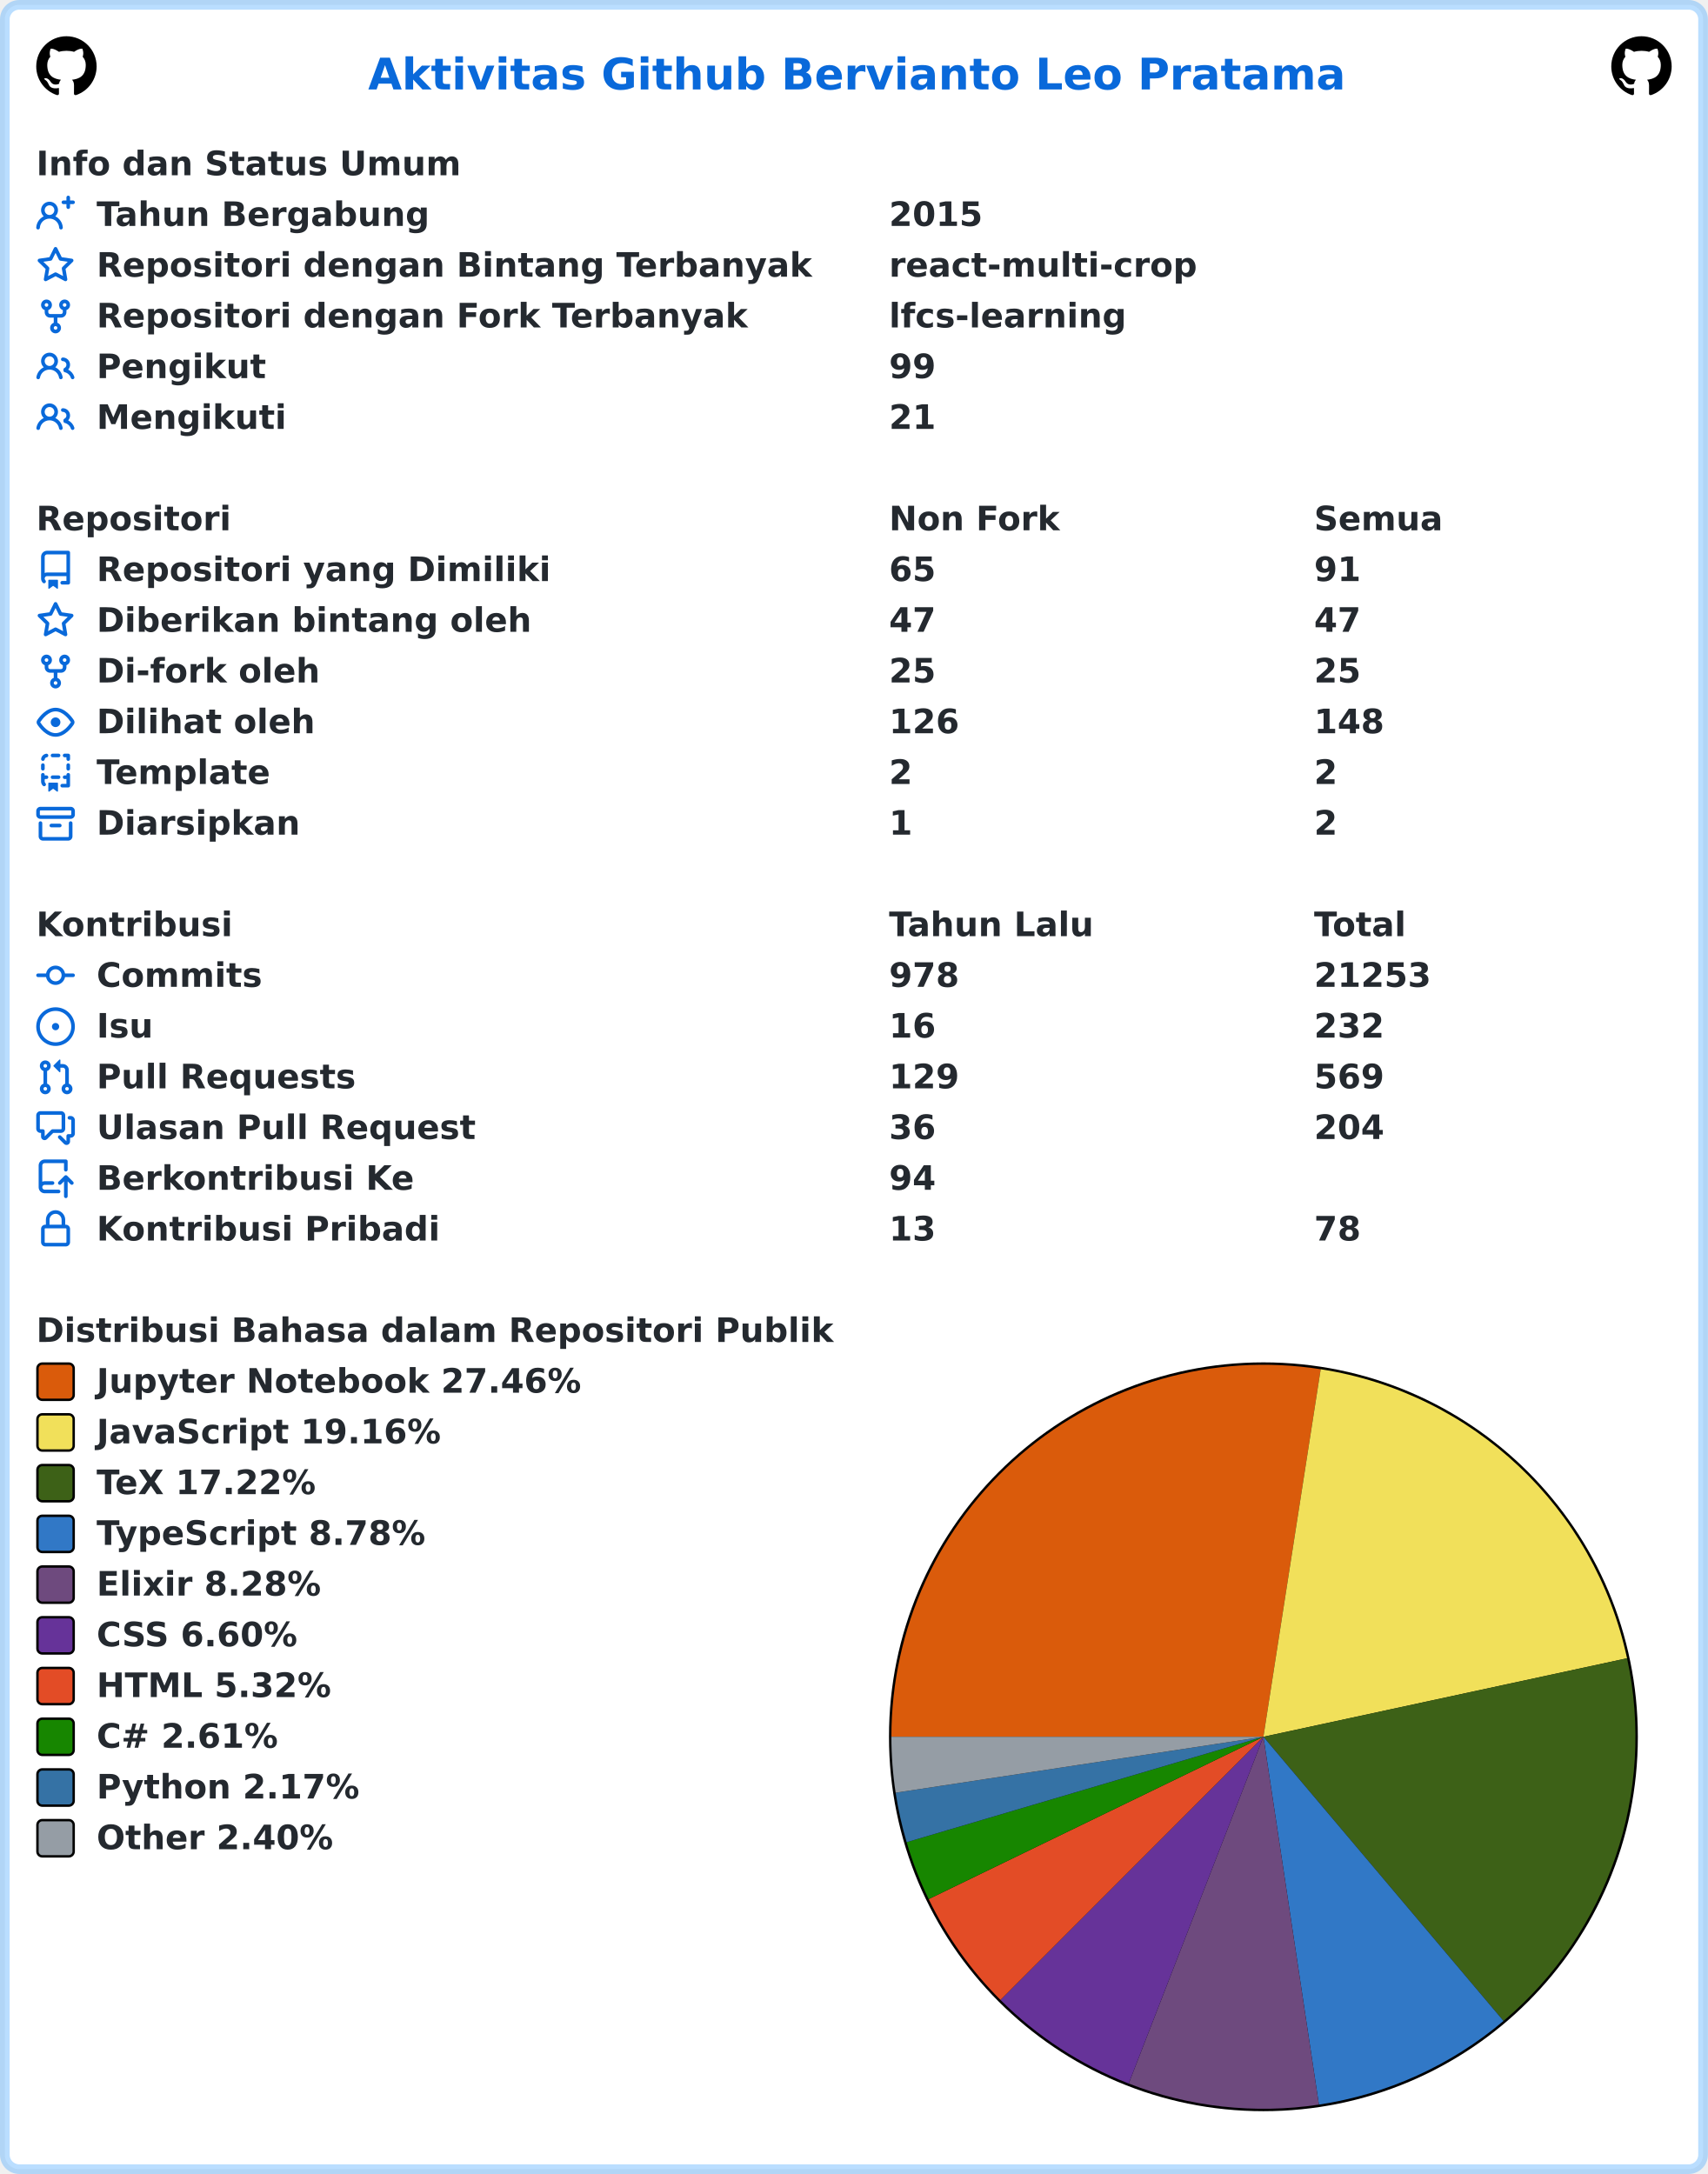
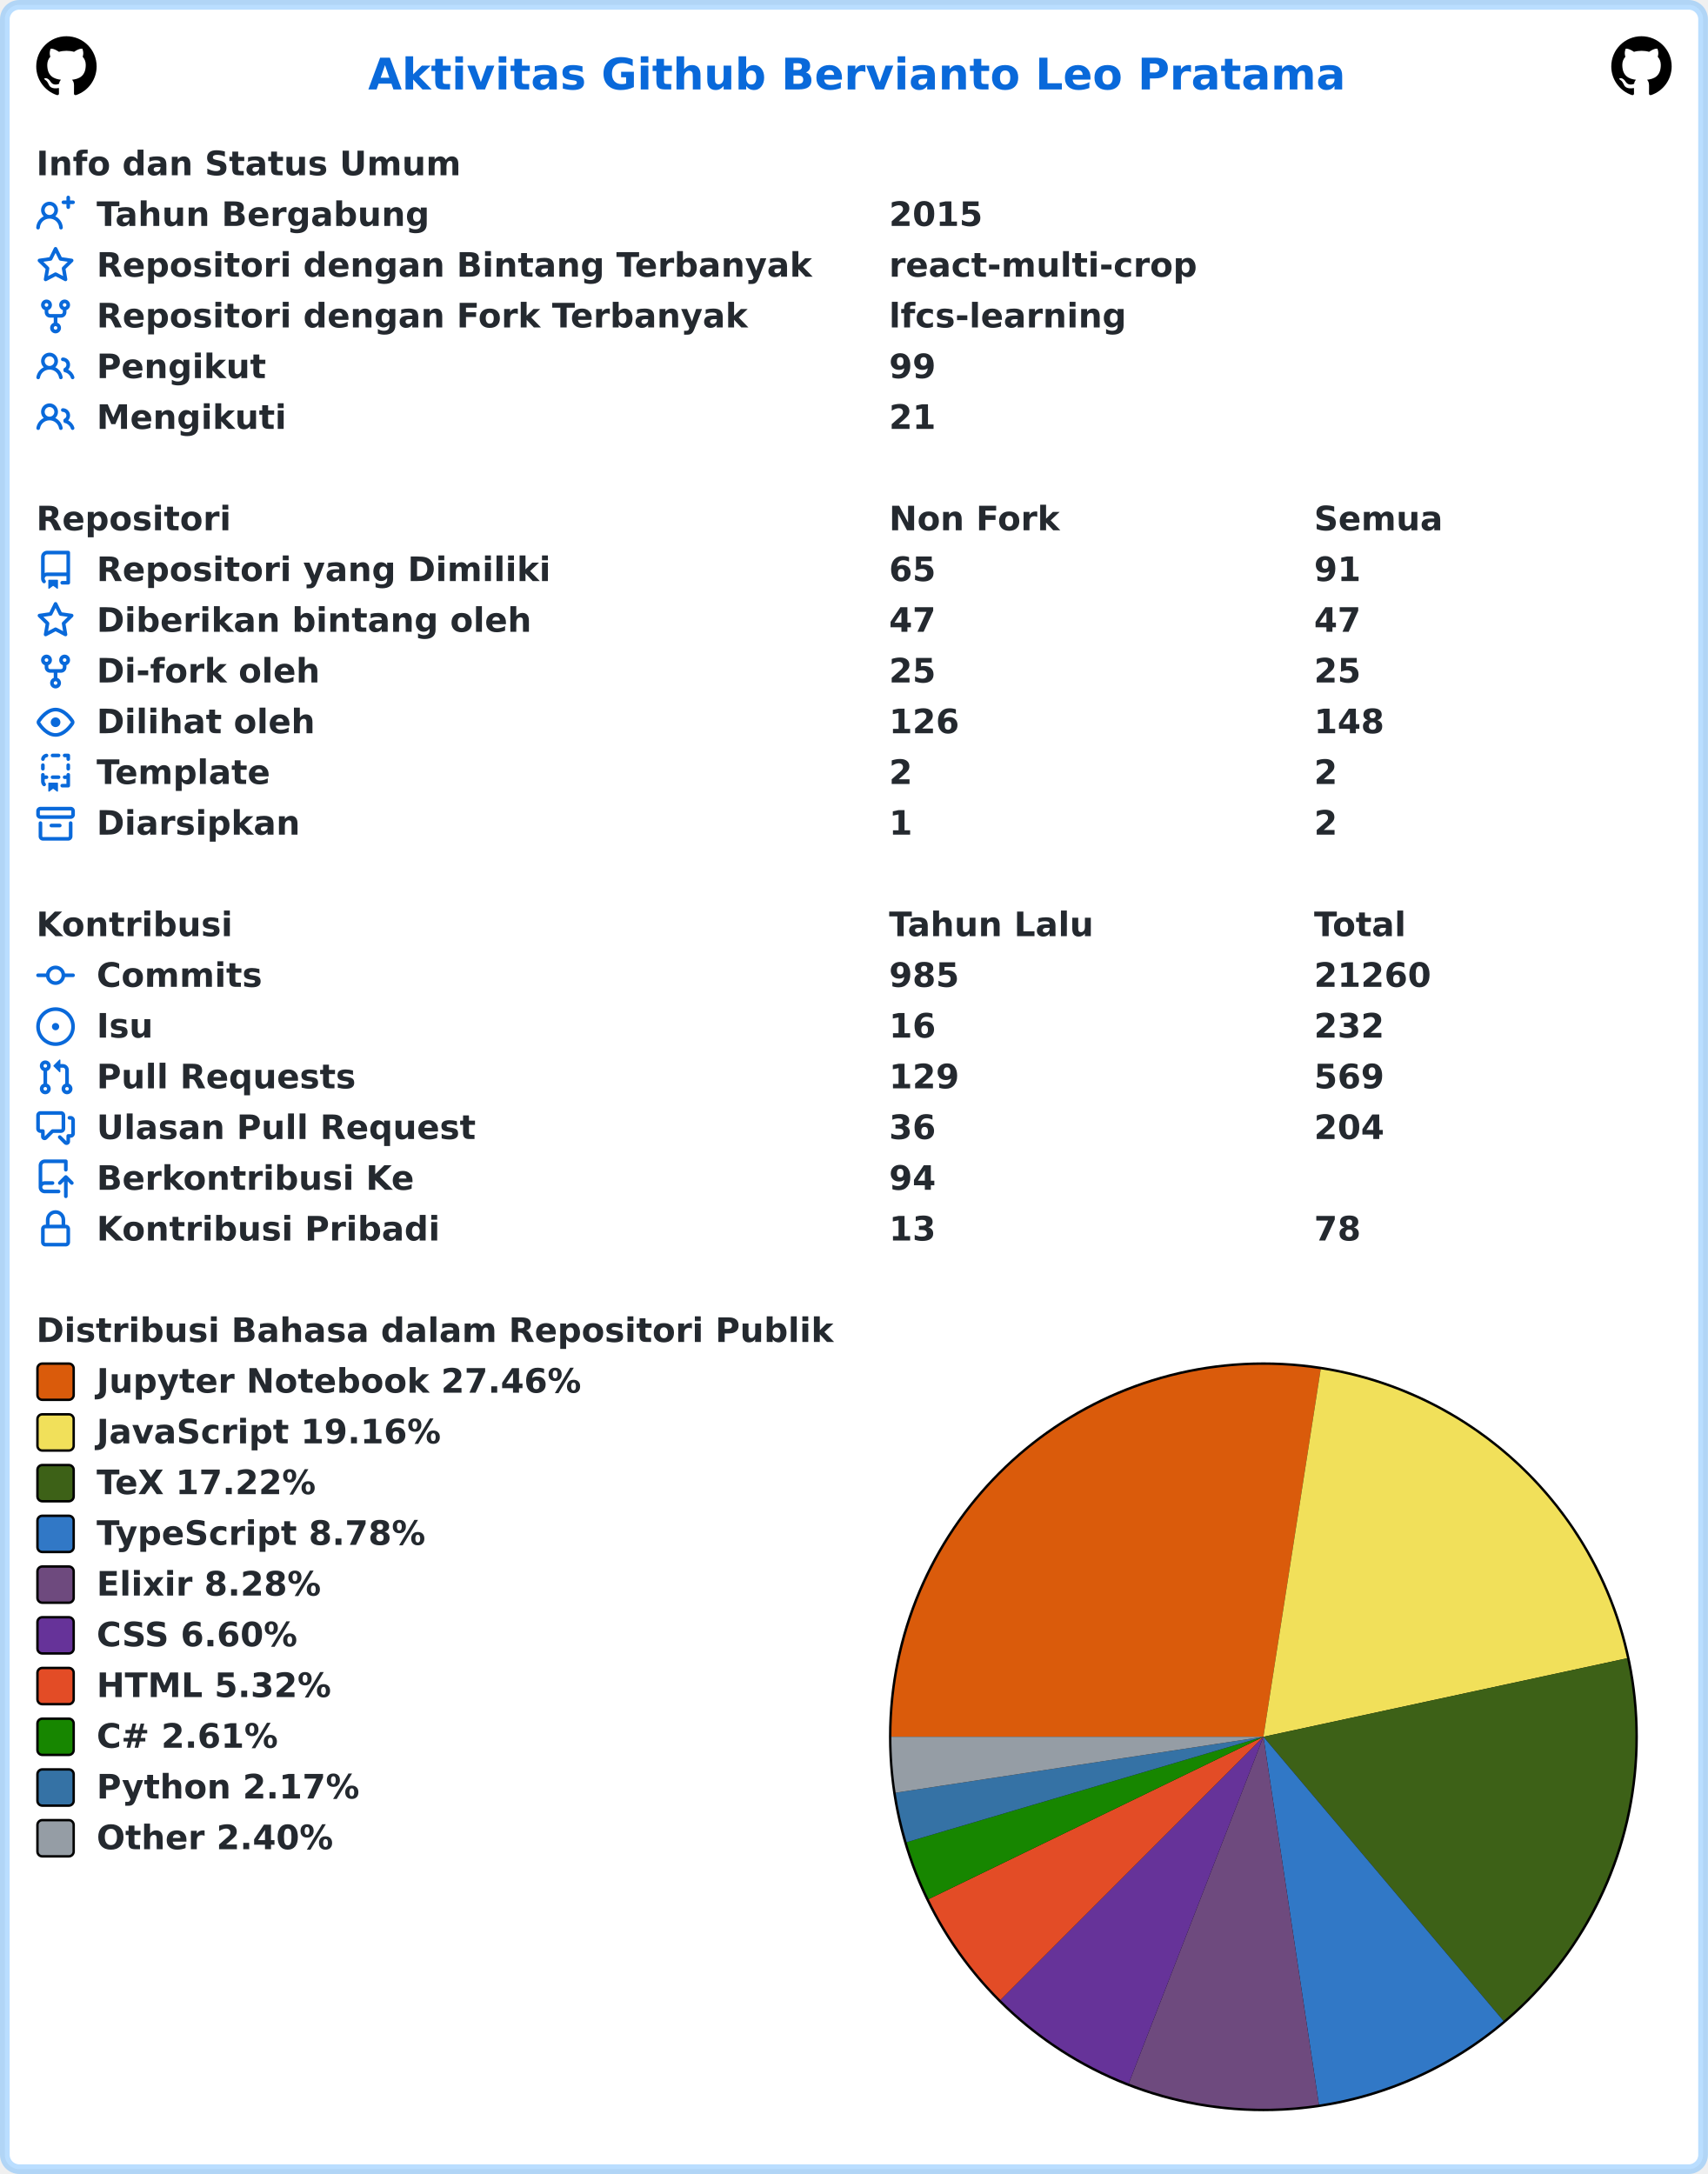
<svg xmlns="http://www.w3.org/2000/svg" width="707" height="900" viewBox="0 0 707 900" lang="id" xml:lang="id">
  <rect x="2" y="2" stroke-width="4" rx="6" width="703" height="896" stroke="rgba(84,174,255,0.4)" fill="#ffffff" />
  <g font-weight="600" font-size="110pt" font-family="Verdana,Geneva,DejaVu Sans,sans-serif" text-rendering="geometricPrecision">
    <text x="1239" y="301" lengthAdjust="spacingAndGlyphs" textLength="3261" transform="scale(0.123)" fill="#0969da">Aktivitas Github Bervianto Leo Pratama</text>
    <svg x="15" y="15" width="25" height="25" viewBox="0 0 16 16">
      <path fill="#000000" fill-rule="evenodd" d="M8 0C3.58 0 0 3.58 0 8c0 3.54 2.29 6.53 5.47 7.59.4.07.55-.17.55-.38 0-.19-.01-.82-.01-1.49-2.01.37-2.53-.49-2.69-.94-.09-.23-.48-.94-.82-1.13-.28-.15-.68-.52-.01-.53.63-.01 1.08.58 1.23.82.72 1.21 1.87.87 2.33.66.07-.52.28-.87.51-1.07-1.78-.2-3.64-.89-3.64-3.95 0-.87.31-1.59.82-2.15-.08-.2-.36-1.02.08-2.12 0 0 .67-.21 2.2.82.64-.18 1.32-.27 2-.27.68 0 1.36.09 2 .27 1.53-1.04 2.2-.82 2.2-.82.44 1.1.16 1.92.08 2.12.51.56.82 1.27.82 2.15 0 3.07-1.87 3.75-3.65 3.95.29.25.54.73.54 1.48 0 1.07-.01 1.93-.01 2.2 0 .21.15.46.55.38A8.013 8.013 0 0016 8c0-4.42-3.58-8-8-8z" />
    </svg>
    <svg x="667" y="15" width="25" height="25" viewBox="0 0 16 16">
      <path fill="#000000" fill-rule="evenodd" d="M8 0C3.58 0 0 3.58 0 8c0 3.54 2.29 6.53 5.47 7.59.4.07.55-.17.55-.38 0-.19-.01-.82-.01-1.49-2.01.37-2.53-.49-2.69-.94-.09-.23-.48-.94-.82-1.13-.28-.15-.68-.52-.01-.53.63-.01 1.08.58 1.23.82.72 1.21 1.87.87 2.33.66.07-.52.28-.87.51-1.07-1.78-.2-3.64-.89-3.64-3.95 0-.87.31-1.59.82-2.15-.08-.2-.36-1.02.08-2.12 0 0 .67-.21 2.2.82.64-.18 1.32-.27 2-.27.68 0 1.36.09 2 .27 1.53-1.04 2.2-.82 2.2-.82.44 1.1.16 1.92.08 2.12.51.56.82 1.27.82 2.15 0 3.07-1.87 3.75-3.65 3.95.29.25.54.73.54 1.48 0 1.07-.01 1.93-.01 2.2 0 .21.15.46.55.38A8.013 8.013 0 0016 8c0-4.42-3.58-8-8-8z" />
    </svg>
    <g transform="translate(0, 60)" fill="#24292f">
      <g transform="translate(15, 0)">
        <g transform="scale(0.095)">
          <text x="0" y="132" textLength="1852" lengthAdjust="spacingAndGlyphs">Info dan Status Umum</text>
        </g>
      </g>
      <g transform="translate(15, 21)">
        <path fill="#0969da" fill-rule="evenodd" d="M13.25 0a.75.75 0 01.75.75V2h1.25a.75.75 0 010 1.5H14v1.25a.75.75 0 01-1.5 0V3.5h-1.25a.75.75 0 010-1.5h1.25V.75a.75.75 0 01.75-.75zM5.5 4a2 2 0 100 4 2 2 0 000-4zm2.4 4.548a3.5 3.5 0 10-4.799 0 5.527 5.527 0 00-3.1 4.66.75.75 0 101.498.085A4.01 4.01 0 015.5 9.5a4.01 4.01 0 014.001 3.793.75.75 0 101.498-.086 5.527 5.527 0 00-3.1-4.659z" />
        <g transform="scale(0.095)">
          <text lengthAdjust="spacingAndGlyphs" textLength="1478" x="263" y="132">Tahun Bergabung</text>
          <text lengthAdjust="spacingAndGlyphs" textLength="420" x="3716" y="132">2015</text>
        </g>
      </g>
      <g transform="translate(15, 42)">
        <path fill="#0969da" fill-rule="evenodd" d="M8 .25a.75.75 0 01.673.418l1.882 3.815 4.21.612a.75.75 0 01.416 1.279l-3.046 2.97.719 4.192a.75.75 0 01-1.088.791L8 12.347l-3.766 1.98a.75.75 0 01-1.088-.79l.72-4.194L.818 6.374a.75.75 0 01.416-1.28l4.21-.611L7.327.668A.75.75 0 018 .25zm0 2.445L6.615 5.5a.75.75 0 01-.564.41l-3.097.45 2.24 2.184a.75.75 0 01.216.664l-.528 3.084 2.769-1.456a.75.75 0 01.698 0l2.77 1.456-.53-3.084a.75.75 0 01.216-.664l2.24-2.183-3.096-.45a.75.75 0 01-.564-.41L8 2.694v.001z" />
        <g transform="scale(0.095)">
          <text lengthAdjust="spacingAndGlyphs" textLength="3126" x="263" y="132">Repositori dengan Bintang Terbanyak</text>
          <text lengthAdjust="spacingAndGlyphs" textLength="1330" x="3716" y="132">react-multi-crop</text>
        </g>
      </g>
      <g transform="translate(15, 63)">
        <path fill="#0969da" fill-rule="evenodd" d="M5 3.25a.75.75 0 11-1.5 0 .75.75 0 011.5 0zm0 2.122a2.25 2.25 0 10-1.5 0v.878A2.25 2.25 0 005.75 8.5h1.5v2.128a2.251 2.251 0 101.5 0V8.5h1.5a2.25 2.25 0 002.25-2.25v-.878a2.25 2.25 0 10-1.5 0v.878a.75.75 0 01-.75.75h-4.5A.75.75 0 015 6.25v-.878zm3.75 7.378a.75.75 0 11-1.5 0 .75.75 0 011.5 0zm3-8.75a.75.75 0 100-1.5.75.75 0 000 1.5z" />
        <g transform="scale(0.095)">
          <text lengthAdjust="spacingAndGlyphs" textLength="2846" x="263" y="132">Repositori dengan Fork Terbanyak</text>
          <text lengthAdjust="spacingAndGlyphs" textLength="1018" x="3716" y="132">lfcs-learning</text>
        </g>
      </g>
      <g transform="translate(15, 84)">
        <path fill="#0969da" fill-rule="evenodd" d="M5.5 3.5a2 2 0 100 4 2 2 0 000-4zM2 5.5a3.5 3.5 0 115.898 2.549 5.507 5.507 0 013.034 4.084.75.75 0 11-1.482.235 4.001 4.001 0 00-7.9 0 .75.75 0 01-1.482-.236A5.507 5.507 0 013.102 8.05 3.49 3.49 0 012 5.5zM11 4a.75.75 0 100 1.5 1.5 1.5 0 01.666 2.844.75.75 0 00-.416.672v.352a.75.75 0 00.574.73c1.2.289 2.162 1.2 2.522 2.372a.75.75 0 101.434-.44 5.01 5.01 0 00-2.56-3.012A3 3 0 0011 4z" />
        <g transform="scale(0.095)">
          <text lengthAdjust="spacingAndGlyphs" textLength="723" x="263" y="132">Pengikut</text>
          <text lengthAdjust="spacingAndGlyphs" textLength="210" x="3716" y="132">99</text>
        </g>
      </g>
      <g transform="translate(15, 105)">
        <path fill="#0969da" fill-rule="evenodd" d="M5.5 3.5a2 2 0 100 4 2 2 0 000-4zM2 5.5a3.5 3.5 0 115.898 2.549 5.507 5.507 0 013.034 4.084.75.75 0 11-1.482.235 4.001 4.001 0 00-7.9 0 .75.75 0 01-1.482-.236A5.507 5.507 0 013.102 8.05 3.49 3.49 0 012 5.5zM11 4a.75.75 0 100 1.5 1.5 1.5 0 01.666 2.844.75.75 0 00-.416.672v.352a.75.75 0 00.574.73c1.2.289 2.162 1.2 2.522 2.372a.75.75 0 101.434-.44 5.01 5.01 0 00-2.56-3.012A3 3 0 0011 4z" />
        <g transform="scale(0.095)">
          <text lengthAdjust="spacingAndGlyphs" textLength="813" x="263" y="132">Mengikuti</text>
          <text lengthAdjust="spacingAndGlyphs" textLength="210" x="3716" y="132">21</text>
        </g>
      </g>
    </g>
    <g transform="translate(0, 207)" fill="#24292f">
      <g transform="translate(15, 0)">
        <g transform="scale(0.095)">
          <text x="0" y="132" textLength="832" lengthAdjust="spacingAndGlyphs">Repositori</text>
          <text x="3716" y="132" textLength="740" lengthAdjust="spacingAndGlyphs">Non Fork</text>
          <text x="5568" y="132" textLength="573" lengthAdjust="spacingAndGlyphs">Semua</text>
        </g>
      </g>
      <g transform="translate(15, 21)">
        <path fill="#0969da" fill-rule="evenodd" d="M2 2.5A2.5 2.5 0 014.5 0h8.75a.75.75 0 01.75.75v12.5a.75.75 0 01-.75.75h-2.5a.75.75 0 110-1.5h1.75v-2h-8a1 1 0 00-.714 1.7.75.75 0 01-1.072 1.05A2.495 2.495 0 012 11.5v-9zm10.5-1V9h-8c-.356 0-.694.074-1 .208V2.5a1 1 0 011-1h8zM5 12.25v3.25a.25.25 0 00.4.2l1.45-1.087a.25.25 0 01.3 0L8.6 15.7a.25.25 0 00.4-.2v-3.25a.25.25 0 00-.25-.25h-3.5a.25.25 0 00-.25.25z" />
        <g transform="scale(0.095)">
          <text lengthAdjust="spacingAndGlyphs" textLength="1962" x="263" y="132">Repositori yang Dimiliki</text>
          <text lengthAdjust="spacingAndGlyphs" textLength="210" x="3716" y="132">65</text>
          <text lengthAdjust="spacingAndGlyphs" textLength="210" x="5568" y="132">91</text>
        </g>
      </g>
      <g transform="translate(15, 42)">
        <path fill="#0969da" fill-rule="evenodd" d="M8 .25a.75.75 0 01.673.418l1.882 3.815 4.21.612a.75.75 0 01.416 1.279l-3.046 2.97.719 4.192a.75.75 0 01-1.088.791L8 12.347l-3.766 1.98a.75.75 0 01-1.088-.79l.72-4.194L.818 6.374a.75.75 0 01.416-1.28l4.21-.611L7.327.668A.75.75 0 018 .25zm0 2.445L6.615 5.5a.75.75 0 01-.564.41l-3.097.45 2.24 2.184a.75.75 0 01.216.664l-.528 3.084 2.769-1.456a.75.75 0 01.698 0l2.77 1.456-.53-3.084a.75.75 0 01.216-.664l2.24-2.183-3.096-.45a.75.75 0 01-.564-.41L8 2.694v.001z" />
        <g transform="scale(0.095)">
          <text lengthAdjust="spacingAndGlyphs" textLength="1887" x="263" y="132">Diberikan bintang oleh</text>
          <text lengthAdjust="spacingAndGlyphs" textLength="210" x="3716" y="132">47</text>
          <text lengthAdjust="spacingAndGlyphs" textLength="210" x="5568" y="132">47</text>
        </g>
      </g>
      <g transform="translate(15, 63)">
        <path fill="#0969da" fill-rule="evenodd" d="M5 3.25a.75.75 0 11-1.5 0 .75.75 0 011.5 0zm0 2.122a2.25 2.25 0 10-1.5 0v.878A2.25 2.25 0 005.75 8.5h1.5v2.128a2.251 2.251 0 101.5 0V8.5h1.5a2.25 2.25 0 002.25-2.25v-.878a2.25 2.25 0 10-1.5 0v.878a.75.75 0 01-.75.75h-4.5A.75.75 0 015 6.25v-.878zm3.75 7.378a.75.75 0 11-1.5 0 .75.75 0 011.5 0zm3-8.75a.75.75 0 100-1.5.75.75 0 000 1.5z" />
        <g transform="scale(0.095)">
          <text lengthAdjust="spacingAndGlyphs" textLength="963" x="263" y="132">Di-fork oleh</text>
          <text lengthAdjust="spacingAndGlyphs" textLength="210" x="3716" y="132">25</text>
          <text lengthAdjust="spacingAndGlyphs" textLength="210" x="5568" y="132">25</text>
        </g>
      </g>
      <g transform="translate(15, 84)">
        <path fill="#0969da" fill-rule="evenodd" d="M1.679 7.932c.412-.621 1.242-1.75 2.366-2.717C5.175 4.242 6.527 3.5 8 3.5c1.473 0 2.824.742 3.955 1.715 1.124.967 1.954 2.096 2.366 2.717a.119.119 0 010 .136c-.412.621-1.242 1.75-2.366 2.717C10.825 11.758 9.473 12.5 8 12.5c-1.473 0-2.824-.742-3.955-1.715C2.92 9.818 2.09 8.69 1.679 8.068a.119.119 0 010-.136zM8 2c-1.981 0-3.67.992-4.933 2.078C1.797 5.169.88 6.423.43 7.1a1.619 1.619 0 000 1.798c.45.678 1.367 1.932 2.637 3.024C4.329 13.008 6.019 14 8 14c1.981 0 3.67-.992 4.933-2.078 1.27-1.091 2.187-2.345 2.637-3.023a1.619 1.619 0 000-1.798c-.45-.678-1.367-1.932-2.637-3.023C11.671 2.992 9.981 2 8 2zm0 8a2 2 0 100-4 2 2 0 000 4z" />
        <g transform="scale(0.095)">
          <text lengthAdjust="spacingAndGlyphs" textLength="944" x="263" y="132">Dilihat oleh</text>
          <text lengthAdjust="spacingAndGlyphs" textLength="315" x="3716" y="132">126</text>
          <text lengthAdjust="spacingAndGlyphs" textLength="315" x="5568" y="132">148</text>
        </g>
      </g>
      <g transform="translate(15, 105)">
        <path fill="#0969da" fill-rule="evenodd" d="M6 .75A.75.75 0 016.75 0h2.5a.75.75 0 010 1.5h-2.5A.75.75 0 016 .75zm5 0a.75.75 0 01.75-.75h1.5a.75.75 0 01.75.75v1.5a.75.75 0 01-1.5 0V1.5h-.75A.75.75 0 0111 .75zM4.992.662a.75.75 0 01-.636.848c-.436.063-.783.41-.846.846a.75.75 0 01-1.485-.212A2.501 2.501 0 014.144.025a.75.75 0 01.848.637zM2.75 4a.75.75 0 01.75.75v1.5a.75.75 0 01-1.5 0v-1.5A.75.75 0 012.75 4zm10.5 0a.75.75 0 01.75.75v1.5a.75.75 0 01-1.5 0v-1.5a.75.75 0 01.75-.75zM2.75 8a.75.75 0 01.75.75v.268A1.72 1.72 0 013.75 9h.5a.75.75 0 010 1.5h-.5a.25.25 0 00-.25.25v.75c0 .28.114.532.3.714a.75.75 0 01-1.05 1.072A2.495 2.495 0 012 11.5V8.75A.75.75 0 012.75 8zm10.5 0a.75.75 0 01.75.75v4.5a.75.75 0 01-.75.75h-2.5a.75.75 0 010-1.5h1.75v-2h-.75a.75.75 0 010-1.5h.75v-.25a.75.75 0 01.75-.75zM6 9.75A.75.75 0 016.75 9h2.5a.75.75 0 010 1.5h-2.5A.75.75 0 016 9.75zm-1 2.5v3.25a.25.25 0 00.4.2l1.45-1.087a.25.25 0 01.3 0L8.6 15.7a.25.25 0 00.4-.2v-3.25a.25.25 0 00-.25-.25h-3.5a.25.25 0 00-.25.25z" />
        <g transform="scale(0.095)">
          <text lengthAdjust="spacingAndGlyphs" textLength="783" x="263" y="132">Template</text>
          <text lengthAdjust="spacingAndGlyphs" textLength="105" x="3716" y="132">2</text>
          <text lengthAdjust="spacingAndGlyphs" textLength="105" x="5568" y="132">2</text>
        </g>
      </g>
      <g transform="translate(15, 126)">
        <path fill="#0969da" fill-rule="evenodd" d="M1.75 2.5a.25.25 0 00-.25.25v1.5c0 .138.112.25.25.25h12.5a.25.25 0 00.25-.25v-1.5a.25.25 0 00-.25-.25H1.75zM0 2.75C0 1.784.784 1 1.75 1h12.5c.966 0 1.75.784 1.75 1.75v1.5A1.75 1.75 0 0114.25 6H1.75A1.75 1.75 0 010 4.25v-1.5zM1.75 7a.75.75 0 01.75.75v5.5c0 .138.112.25.25.25h10.5a.25.25 0 00.25-.25v-5.5a.75.75 0 111.5 0v5.5A1.75 1.75 0 0113.25 15H2.75A1.75 1.75 0 011 13.25v-5.5A.75.75 0 011.75 7zm4.5 1a.75.75 0 000 1.5h3.5a.75.75 0 100-1.5h-3.5z" />
        <g transform="scale(0.095)">
          <text lengthAdjust="spacingAndGlyphs" textLength="880" x="263" y="132">Diarsipkan</text>
          <text lengthAdjust="spacingAndGlyphs" textLength="105" x="3716" y="132">1</text>
          <text lengthAdjust="spacingAndGlyphs" textLength="105" x="5568" y="132">2</text>
        </g>
      </g>
    </g>
    <g transform="translate(0, 375)" fill="#24292f">
      <g transform="translate(15, 0)">
        <g transform="scale(0.095)">
          <text x="0" y="132" textLength="834" lengthAdjust="spacingAndGlyphs">Kontribusi</text>
          <text x="3716" y="132" textLength="914" lengthAdjust="spacingAndGlyphs">Tahun Lalu</text>
          <text x="5568" y="132" textLength="414" lengthAdjust="spacingAndGlyphs">Total</text>
        </g>
      </g>
      <g transform="translate(15, 21)">
        <path fill="#0969da" fill-rule="evenodd" d="M10.5 7.75a2.5 2.5 0 11-5 0 2.5 2.5 0 015 0zm1.43.75a4.002 4.002 0 01-7.86 0H.75a.75.75 0 110-1.5h3.32a4.001 4.001 0 017.86 0h3.32a.75.75 0 110 1.5h-3.32z" />
        <g transform="scale(0.095)">
          <text lengthAdjust="spacingAndGlyphs" textLength="734" x="263" y="132">Commits</text>
-           <text lengthAdjust="spacingAndGlyphs" textLength="315" x="3716" y="132">978</text>
-           <text lengthAdjust="spacingAndGlyphs" textLength="525" x="5568" y="132">21253</text>
+           <text lengthAdjust="spacingAndGlyphs" textLength="315" x="3716" y="132">985</text>
+           <text lengthAdjust="spacingAndGlyphs" textLength="525" x="5568" y="132">21260</text>
        </g>
      </g>
      <g transform="translate(15, 42)">
        <path fill="#0969da" d="M8 9.5a1.5 1.5 0 100-3 1.5 1.5 0 000 3z" />
        <path fill="#0969da" fill-rule="evenodd" d="M8 0a8 8 0 100 16A8 8 0 008 0zM1.5 8a6.5 6.5 0 1113 0 6.5 6.5 0 01-13 0z" />
        <g transform="scale(0.095)">
          <text lengthAdjust="spacingAndGlyphs" textLength="238" x="263" y="132">Isu</text>
          <text lengthAdjust="spacingAndGlyphs" textLength="210" x="3716" y="132">16</text>
          <text lengthAdjust="spacingAndGlyphs" textLength="315" x="5568" y="132">232</text>
        </g>
      </g>
      <g transform="translate(15, 63)">
        <path fill="#0969da" fill-rule="evenodd" d="M7.177 3.073L9.573.677A.25.25 0 0110 .854v4.792a.25.25 0 01-.427.177L7.177 3.427a.25.25 0 010-.354zM3.75 2.5a.75.75 0 100 1.5.75.75 0 000-1.5zm-2.25.75a2.25 2.25 0 113 2.122v5.256a2.251 2.251 0 11-1.5 0V5.372A2.25 2.25 0 011.5 3.25zM11 2.5h-1V4h1a1 1 0 011 1v5.628a2.251 2.251 0 101.5 0V5A2.5 2.5 0 0011 2.5zm1 10.25a.75.75 0 111.5 0 .75.75 0 01-1.5 0zM3.75 12a.75.75 0 100 1.5.75.75 0 000-1.5z" />
        <g transform="scale(0.095)">
          <text lengthAdjust="spacingAndGlyphs" textLength="1113" x="263" y="132">Pull Requests</text>
          <text lengthAdjust="spacingAndGlyphs" textLength="315" x="3716" y="132">129</text>
          <text lengthAdjust="spacingAndGlyphs" textLength="315" x="5568" y="132">569</text>
        </g>
      </g>
      <g transform="translate(15, 84)">
        <path fill="#0969da" fill-rule="evenodd" d="M1.5 2.75a.25.25 0 01.25-.25h8.5a.25.25 0 01.25.25v5.5a.25.25 0 01-.25.25h-3.5a.75.75 0 00-.53.22L3.5 11.44V9.25a.75.75 0 00-.75-.75h-1a.25.25 0 01-.25-.25v-5.5zM1.75 1A1.75 1.75 0 000 2.75v5.5C0 9.216.784 10 1.75 10H2v1.543a1.457 1.457 0 002.487 1.03L7.061 10h3.189A1.75 1.75 0 0012 8.25v-5.5A1.75 1.75 0 0010.25 1h-8.5zM14.5 4.75a.25.25 0 00-.25-.25h-.5a.75.75 0 110-1.5h.5c.966 0 1.75.784 1.75 1.75v5.5A1.75 1.75 0 0114.25 12H14v1.543a1.457 1.457 0 01-2.487 1.03L9.22 12.28a.75.75 0 111.06-1.06l2.22 2.22v-2.19a.75.75 0 01.75-.75h1a.25.25 0 00.25-.25v-5.5z" />
        <g transform="scale(0.095)">
          <text lengthAdjust="spacingAndGlyphs" textLength="1640" x="263" y="132">Ulasan Pull Request</text>
          <text lengthAdjust="spacingAndGlyphs" textLength="210" x="3716" y="132">36</text>
          <text lengthAdjust="spacingAndGlyphs" textLength="315" x="5568" y="132">204</text>
        </g>
      </g>
      <g transform="translate(15, 105)">
        <path fill="#0969da" fill-rule="evenodd" d="M1 2.5A2.5 2.5 0 013.5 0h8.75a.75.75 0 01.75.75v3.5a.75.75 0 01-1.5 0V1.5h-8a1 1 0 00-1 1v6.708A2.492 2.492 0 013.5 9h3.25a.75.75 0 010 1.5H3.5a1 1 0 100 2h5.75a.75.75 0 010 1.5H3.5A2.5 2.5 0 011 11.5v-9zm13.23 7.79a.75.75 0 001.06-1.06l-2.505-2.505a.75.75 0 00-1.06 0L9.22 9.229a.75.75 0 001.06 1.061l1.225-1.224v6.184a.75.75 0 001.5 0V9.066l1.224 1.224z" />
        <g transform="scale(0.095)">
          <text lengthAdjust="spacingAndGlyphs" textLength="1366" x="263" y="132">Berkontribusi Ke</text>
          <text lengthAdjust="spacingAndGlyphs" textLength="210" x="3716" y="132">94</text>
        </g>
      </g>
      <g transform="translate(15, 126)">
        <path fill="#0969da" fill-rule="evenodd" d="M4 4v2h-.25A1.75 1.75 0 002 7.75v5.5c0 .966.784 1.75 1.75 1.75h8.5A1.75 1.75 0 0014 13.25v-5.5A1.75 1.75 0 0012.25 6H12V4a4 4 0 10-8 0zm6.5 2V4a2.5 2.5 0 00-5 0v2h5zM12 7.5h.25a.25.25 0 01.25.25v5.5a.25.25 0 01-.25.25h-8.5a.25.25 0 01-.25-.25v-5.5a.25.25 0 01.25-.25H12z" />
        <g transform="scale(0.095)">
          <text lengthAdjust="spacingAndGlyphs" textLength="1456" x="263" y="132">Kontribusi Pribadi</text>
          <text lengthAdjust="spacingAndGlyphs" textLength="210" x="3716" y="132">13</text>
          <text lengthAdjust="spacingAndGlyphs" textLength="210" x="5568" y="132">78</text>
        </g>
      </g>
    </g>
    <g transform="translate(0, 543)" fill="#24292f">
      <g transform="translate(15, 0)">
        <g transform="scale(0.095)">
          <text x="0" y="132" textLength="3438" lengthAdjust="spacingAndGlyphs">Distribusi Bahasa dalam Repositori Publik</text>
        </g>
      </g>
      <g transform="translate(368, 21)">
        <circle cx="155" cy="155" r="155" fill="#000000" />
      </g>
      <g transform="translate(369, 22)">
        <path fill-rule="evenodd" fill="#DA5B0B" d="M 0.0,154 A 154 154 0 0 1 177.713 1.837 L 154,154 Z" />
        <path fill-rule="evenodd" fill="#f1e05a" d="M 177.713,1.837 A 154 154 0 0 1 304.531 121.498 L 154,154 Z" />
        <path fill-rule="evenodd" fill="#3D6117" d="M 304.531,121.498 A 154 154 0 0 1 253.391 271.633 L 154,154 Z" />
        <path fill-rule="evenodd" fill="#3178c6" d="M 253.391,271.633 A 154 154 0 0 1 176.975 306.277 L 154,154 Z" />
        <path fill-rule="evenodd" fill="#6e4a7e" d="M 176.975,306.277 A 154 154 0 0 1 98.233 297.548 L 154,154 Z" />
        <path fill-rule="evenodd" fill="#663399" d="M 98.233,297.548 A 154 154 0 0 1 45.152 262.94 L 154,154 Z" />
        <path fill-rule="evenodd" fill="#e34c26" d="M 45.152,262.94 A 154 154 0 0 1 15.432 221.192 L 154,154 Z" />
        <path fill-rule="evenodd" fill="#178600" d="M 15.432,221.192 A 154 154 0 0 1 6.313 197.64 L 154,154 Z" />
        <path fill-rule="evenodd" fill="#3572A5" d="M 6.313,197.64 A 154 154 0 0 1 1.751 177.157 L 154,154 Z" />
        <path fill-rule="evenodd" fill="#959da5" d="M 1.751,177.157 A 154 154 0 0 1 0.0 154 L 154,154 Z" />
      </g>
      <g transform="translate(15, 21)">
        <rect x="0.5" y="0.5" rx="2" width="15" height="15" fill="#DA5B0B" stroke-width="1" stroke="#000000" />
        <text transform="scale(0.095)" x="263" y="132" textLength="2126" lengthAdjust="spacingAndGlyphs">Jupyter Notebook 27.46%</text>
      </g>
      <g transform="translate(15, 42)">
        <rect x="0.5" y="0.5" rx="2" width="15" height="15" fill="#f1e05a" stroke-width="1" stroke="#000000" />
        <text transform="scale(0.095)" x="263" y="132" textLength="1516" lengthAdjust="spacingAndGlyphs">JavaScript 19.16%</text>
      </g>
      <g transform="translate(15, 63)">
        <rect x="0.5" y="0.5" rx="2" width="15" height="15" fill="#3D6117" stroke-width="1" stroke="#000000" />
        <text transform="scale(0.095)" x="263" y="132" textLength="999" lengthAdjust="spacingAndGlyphs">TeX 17.22%</text>
      </g>
      <g transform="translate(15, 84)">
        <rect x="0.5" y="0.5" rx="2" width="15" height="15" fill="#3178c6" stroke-width="1" stroke="#000000" />
        <text transform="scale(0.095)" x="263" y="132" textLength="1462" lengthAdjust="spacingAndGlyphs">TypeScript 8.78%</text>
      </g>
      <g transform="translate(15, 105)">
        <rect x="0.5" y="0.5" rx="2" width="15" height="15" fill="#6e4a7e" stroke-width="1" stroke="#000000" />
        <text transform="scale(0.095)" x="263" y="132" textLength="987" lengthAdjust="spacingAndGlyphs">Elixir 8.28%</text>
      </g>
      <g transform="translate(15, 126)">
        <rect x="0.5" y="0.5" rx="2" width="15" height="15" fill="#663399" stroke-width="1" stroke="#000000" />
        <text transform="scale(0.095)" x="263" y="132" textLength="903" lengthAdjust="spacingAndGlyphs">CSS 6.60%</text>
      </g>
      <g transform="translate(15, 147)">
        <rect x="0.5" y="0.5" rx="2" width="15" height="15" fill="#e34c26" stroke-width="1" stroke="#000000" />
        <text transform="scale(0.095)" x="263" y="132" textLength="1036" lengthAdjust="spacingAndGlyphs">HTML 5.32%</text>
      </g>
      <g transform="translate(15, 168)">
        <rect x="0.5" y="0.5" rx="2" width="15" height="15" fill="#178600" stroke-width="1" stroke="#000000" />
        <text transform="scale(0.095)" x="263" y="132" textLength="831" lengthAdjust="spacingAndGlyphs">C# 2.61%</text>
      </g>
      <g transform="translate(15, 189)">
        <rect x="0.5" y="0.5" rx="2" width="15" height="15" fill="#3572A5" stroke-width="1" stroke="#000000" />
        <text transform="scale(0.095)" x="263" y="132" textLength="1149" lengthAdjust="spacingAndGlyphs">Python 2.17%</text>
      </g>
      <g transform="translate(15, 210)">
        <rect x="0.5" y="0.5" rx="2" width="15" height="15" fill="#959da5" stroke-width="1" stroke="#000000" />
        <text transform="scale(0.095)" x="263" y="132" textLength="1047" lengthAdjust="spacingAndGlyphs">Other 2.40%</text>
      </g>
    </g>
  </g>
</svg>
